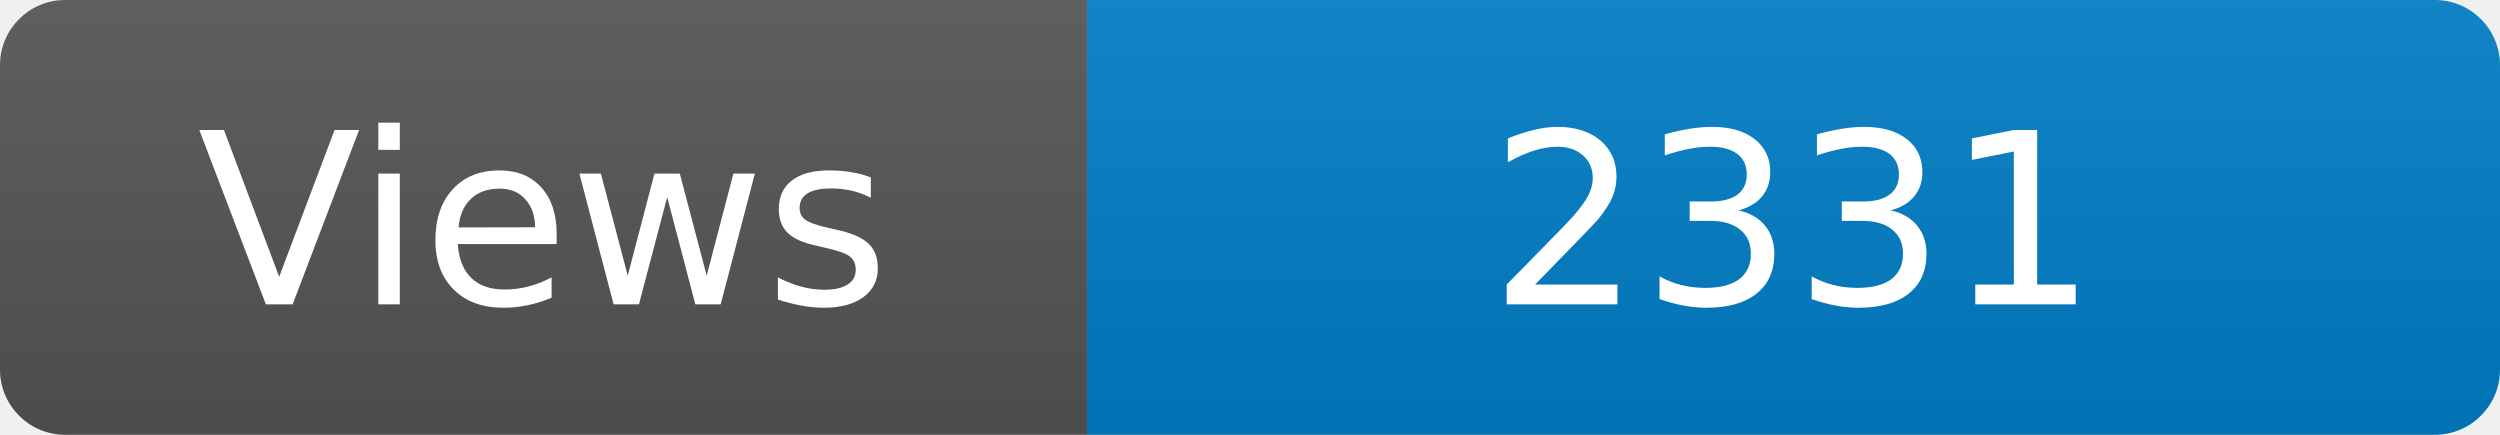
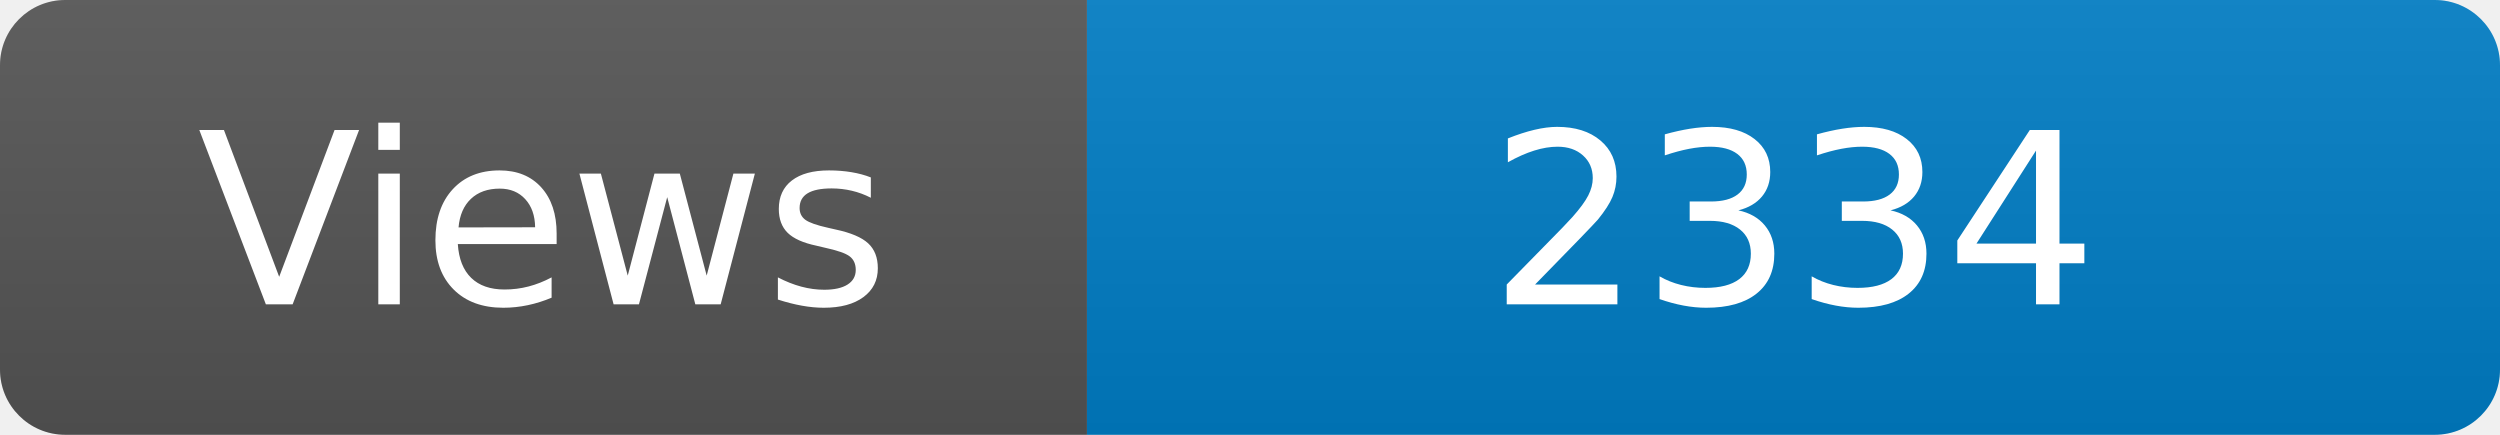
<svg xmlns="http://www.w3.org/2000/svg" width="115" height="20" role="img" aria-label="Maintained?: yes">
  <linearGradient id="s" x2="0" y2="100%">
    <stop offset="0" stop-color="#bbb" stop-opacity=".1" />
    <stop offset="1" stop-opacity=".1" />
  </linearGradient>
  <clipPath id="r">
    <rect width="115" height="20" rx="3" fill="#fff" />
  </clipPath>
  <g clip-path="url(#r)">
    <rect width="50" height="20" fill="#555" />
    <rect x="50" width="160" height="20" fill="#007ec6" />
    <rect width="115" height="20" fill="url(#s)" />
  </g>
  <g fill="#fff" text-anchor="middle" font-family="Verdana,Geneva,DejaVu Sans,sans-serif" font-size="110">
    <text x="250" y="140" transform="scale(.1)" fill="#fff">Views</text>
-     <text x="825" y="140" transform="scale(.1)" fill="#fff">2331</text>
+     <text x="825" y="140" transform="scale(.1)" fill="#fff">2334</text>
  </g>
</svg>
